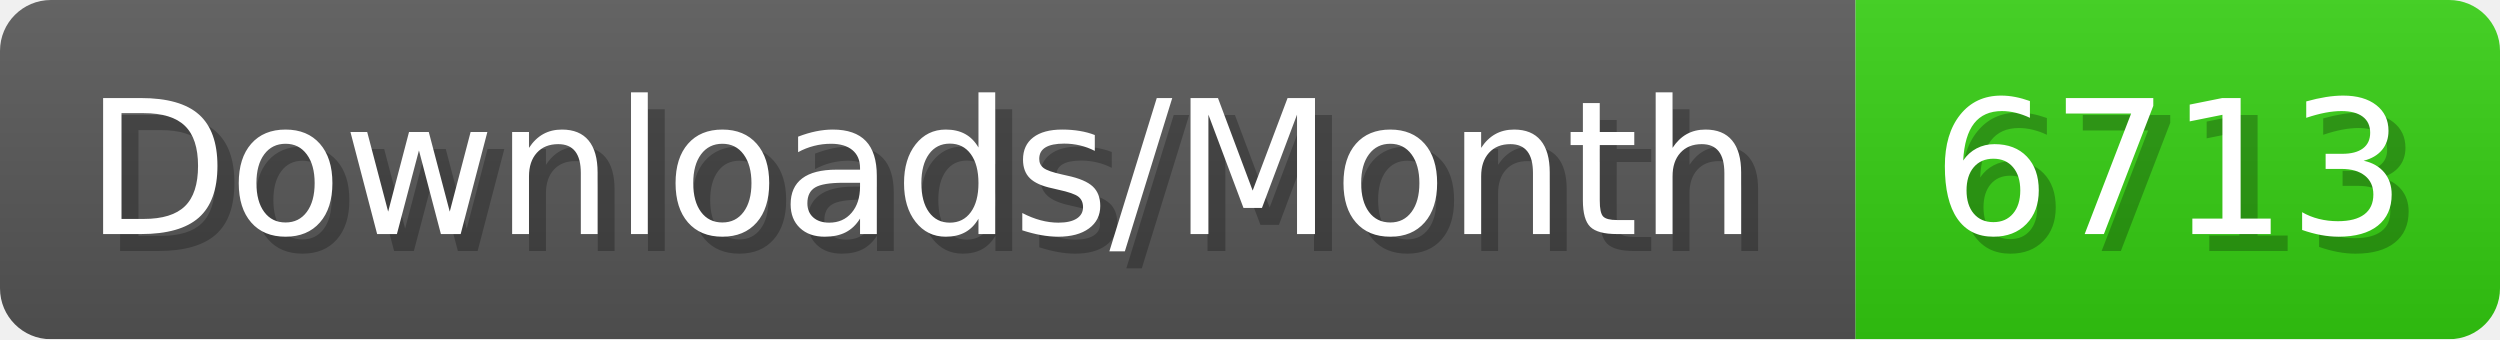
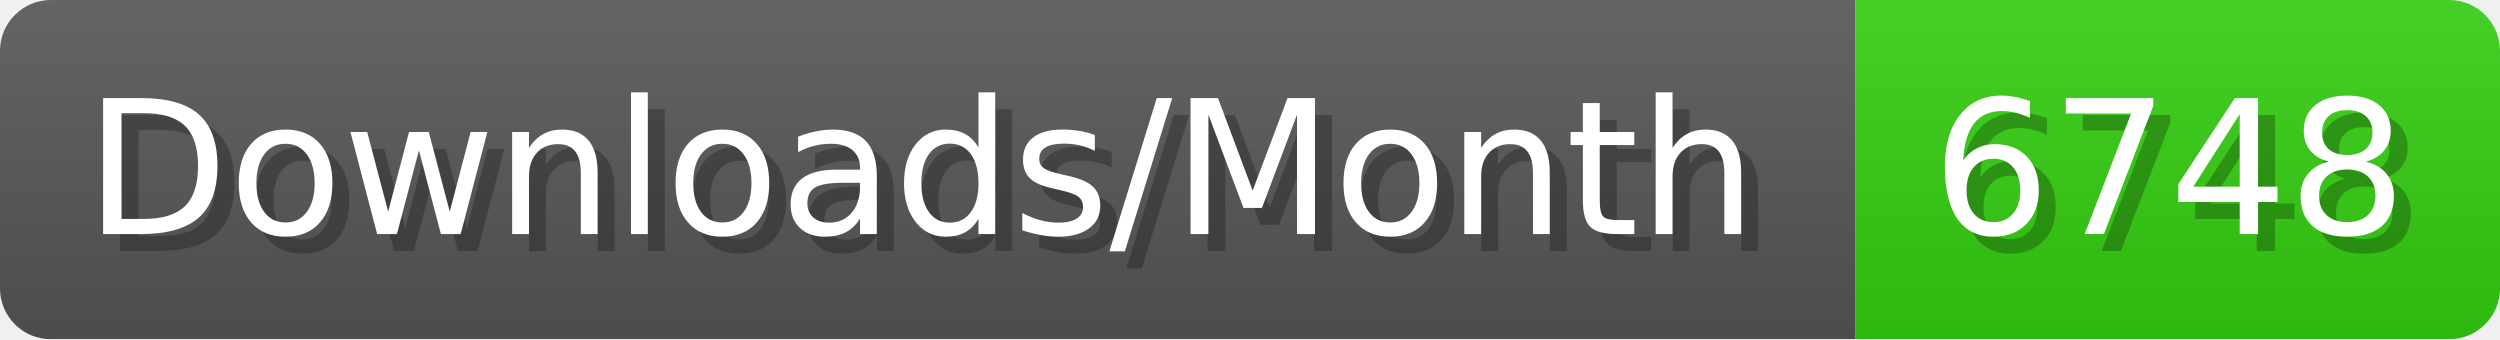
- <svg xmlns="http://www.w3.org/2000/svg" width="147.4" height="20" viewBox="0 0 1474 200" role="img" aria-label="Downloads/Month: 6713">
+ <svg xmlns="http://www.w3.org/2000/svg" width="147.4" height="20" viewBox="0 0 1474 200" role="img" aria-label="Downloads/Month: 6748">
  <linearGradient id="YlXUI" x2="0" y2="100%">
    <stop offset="0" stop-opacity=".1" stop-color="#EEE" />
    <stop offset="1" stop-opacity=".1" />
  </linearGradient>
  <mask id="JHhop">
    <rect width="1474" height="200" rx="30" fill="#FFF" />
  </mask>
  <g mask="url(#JHhop)">
    <rect width="1094" height="200" fill="#555" />
    <rect width="380" height="200" fill="#3C1" x="1094" />
    <rect width="1474" height="200" fill="url(#YlXUI)" />
  </g>
  <g aria-hidden="true" fill="#fff" text-anchor="start" font-family="Verdana,DejaVu Sans,sans-serif" font-size="110">
    <text x="60" y="148" textLength="994" fill="#000" opacity="0.25">Downloads/Month</text>
    <text x="50" y="138" textLength="994">Downloads/Month</text>
-     <text x="1149" y="148" textLength="280" fill="#000" opacity="0.25">6713</text>
-     <text x="1139" y="138" textLength="280">6713</text>
+     <text x="1149" y="148" textLength="280" fill="#000" opacity="0.25">6748</text>
+     <text x="1139" y="138" textLength="280">6748</text>
  </g>
</svg>
